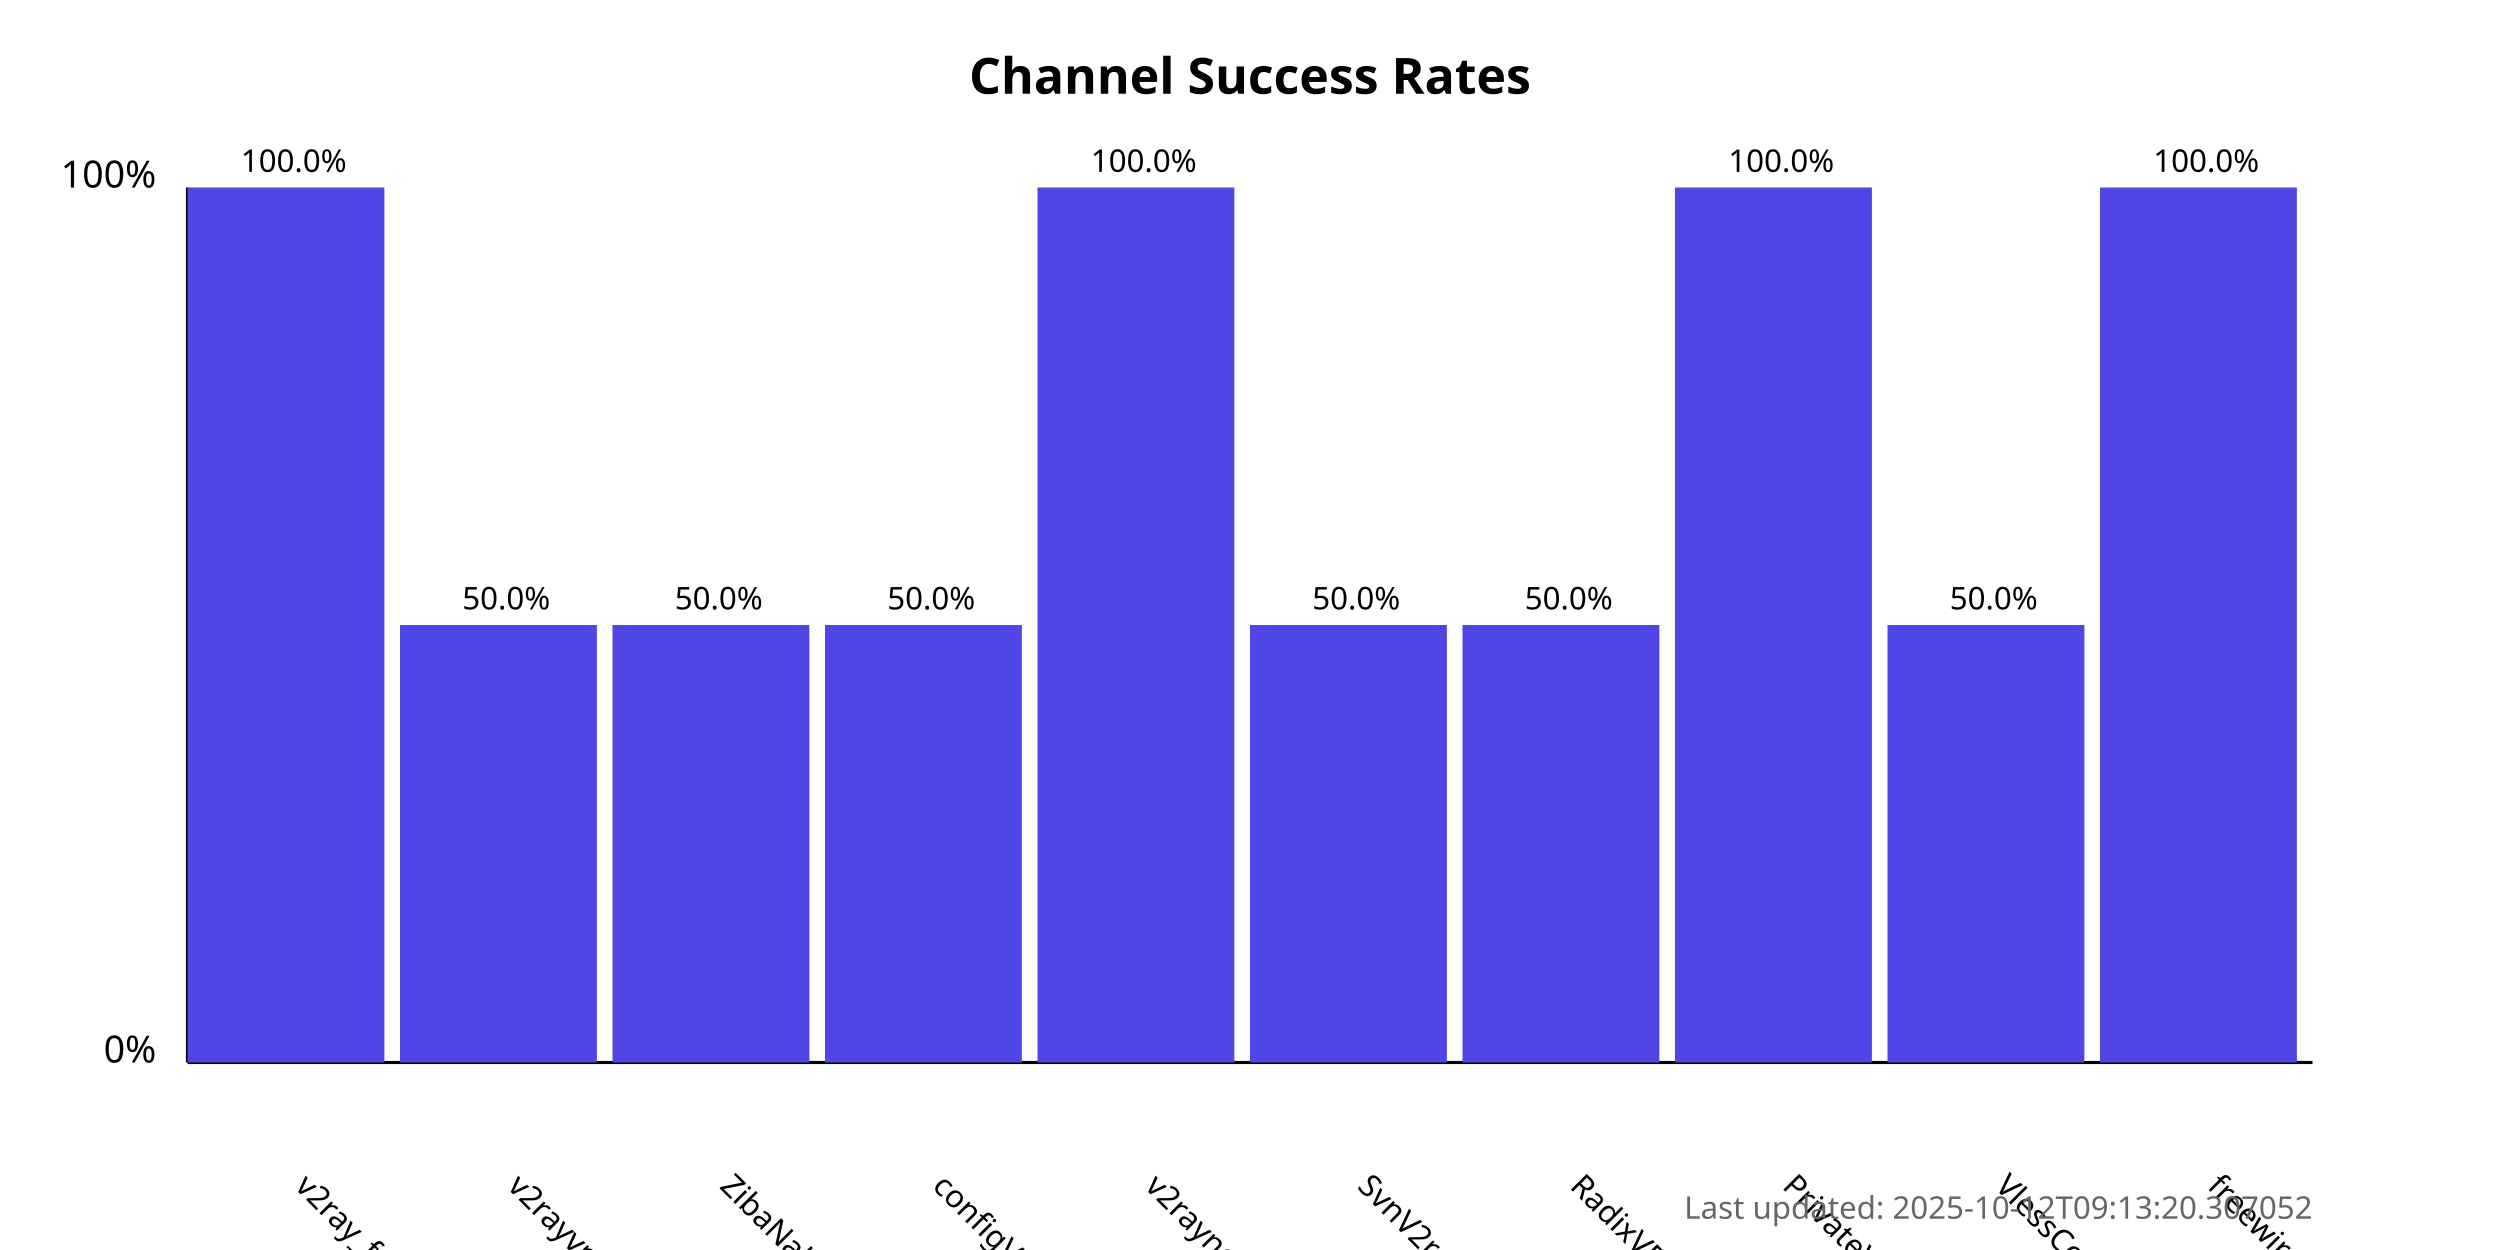
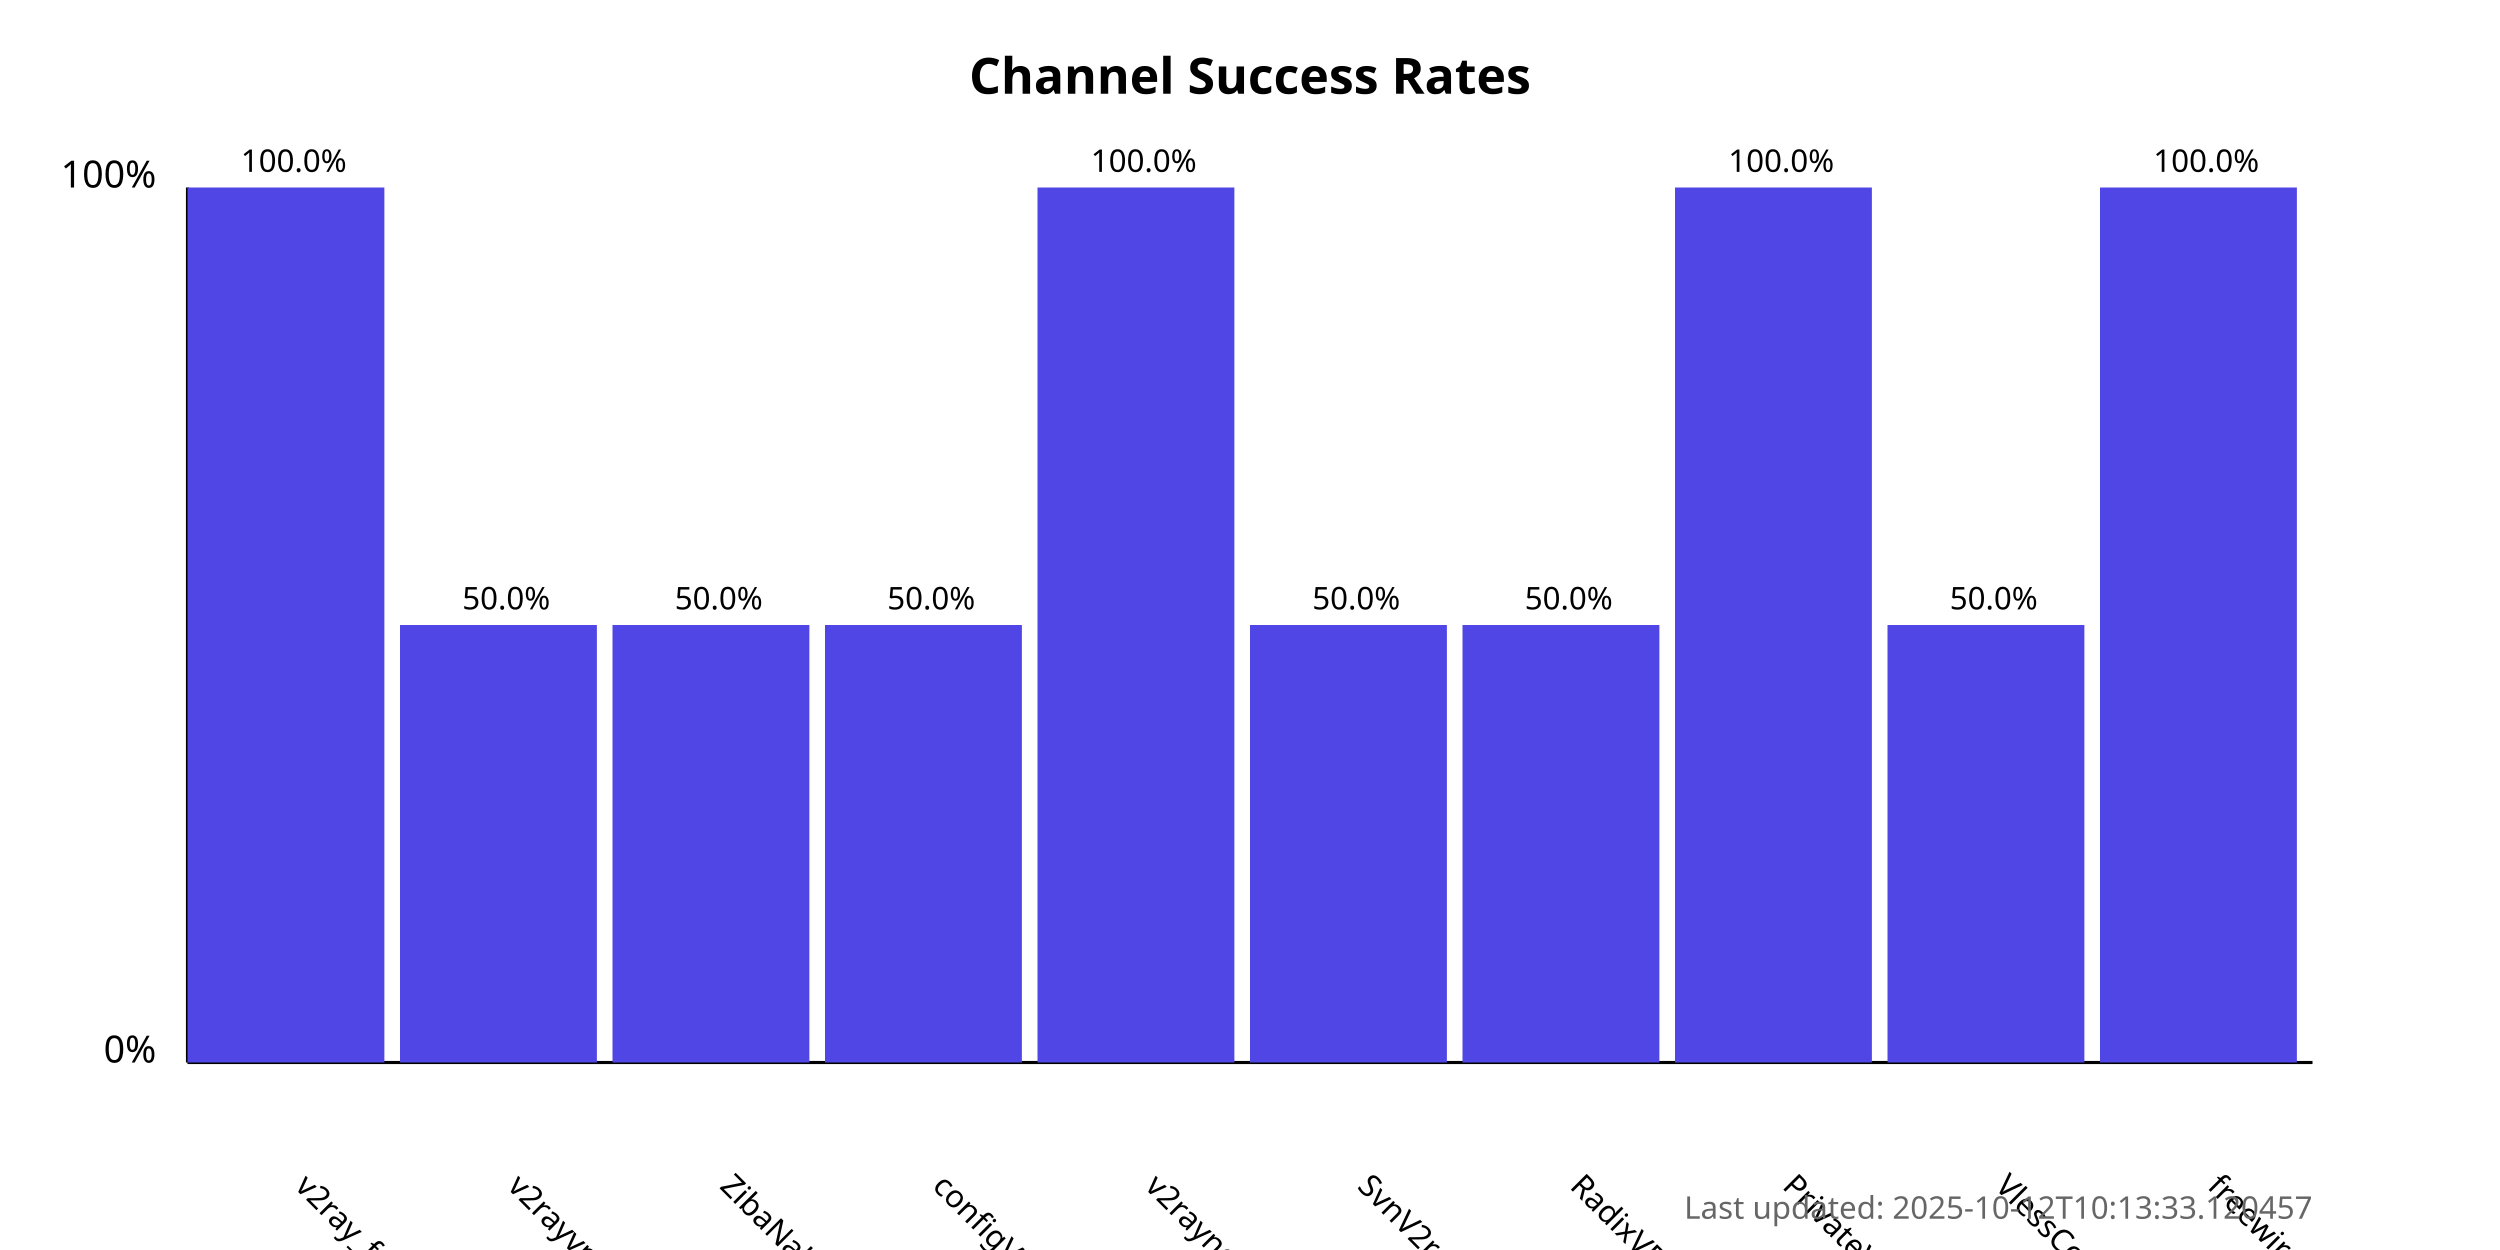
<svg xmlns="http://www.w3.org/2000/svg" width="800" height="400">
  <style>
            .chart-title { font: bold 16px sans-serif; }
            .axis-label { font: 12px sans-serif; }
            .tick-label { font: 10px sans-serif; }
            .bar { fill: #4f46e5; }
            .bar:hover { fill: #6366f1; }
            .timestamp { font: 10px sans-serif; fill: #666; }
        </style>
  <text x="400.0" y="30" text-anchor="middle" class="chart-title">
            Channel Success Rates
        </text>
  <line x1="60" y1="340" x2="60" y2="60" stroke="black" stroke-width="1" />
  <line x1="60" y1="340" x2="740" y2="340" stroke="black" stroke-width="1" />
  <text x="50" y="340" text-anchor="end" class="axis-label">0%</text>
  <text x="50" y="60" text-anchor="end" class="axis-label">100%</text>
  <g>
    <rect x="60" y="60.0" width="63.0" height="280.0" class="bar" />
    <text x="94.0" y="380" transform="rotate(45, 94.0, 380)" text-anchor="start" class="tick-label">
                v2ray_free_conf
            </text>
    <text x="94.0" y="55.0" text-anchor="middle" class="tick-label">
                100.0%
            </text>
  </g>
  <g>
    <rect x="128.0" y="200.0" width="63.0" height="140.0" class="bar" />
    <text x="162.0" y="380" transform="rotate(45, 162.0, 380)" text-anchor="start" class="tick-label">
                v2rayvpno
            </text>
    <text x="162.0" y="195.0" text-anchor="middle" class="tick-label">
                50.0%
            </text>
  </g>
  <g>
    <rect x="196.0" y="200.0" width="63.0" height="140.0" class="bar" />
    <text x="230.0" y="380" transform="rotate(45, 230.0, 380)" text-anchor="start" class="tick-label">
                ZibaNabz
            </text>
    <text x="230.0" y="195.0" text-anchor="middle" class="tick-label">
                50.0%
            </text>
  </g>
  <g>
    <rect x="264.0" y="200.0" width="63.0" height="140.0" class="bar" />
    <text x="298.0" y="380" transform="rotate(45, 298.0, 380)" text-anchor="start" class="tick-label">
                configV2rayForFree
            </text>
    <text x="298.0" y="195.0" text-anchor="middle" class="tick-label">
                50.0%
            </text>
  </g>
  <g>
    <rect x="332.0" y="60.0" width="63.0" height="280.0" class="bar" />
    <text x="366.0" y="380" transform="rotate(45, 366.0, 380)" text-anchor="start" class="tick-label">
                v2rayngvpn
            </text>
    <text x="366.0" y="55.0" text-anchor="middle" class="tick-label">
                100.0%
            </text>
  </g>
  <g>
    <rect x="400.0" y="200.0" width="63.0" height="140.0" class="bar" />
    <text x="434.0" y="380" transform="rotate(45, 434.0, 380)" text-anchor="start" class="tick-label">
                SvnV2ray
            </text>
    <text x="434.0" y="195.0" text-anchor="middle" class="tick-label">
                50.0%
            </text>
  </g>
  <g>
    <rect x="468.0" y="200.0" width="63.0" height="140.0" class="bar" />
    <text x="502.0" y="380" transform="rotate(45, 502.0, 380)" text-anchor="start" class="tick-label">
                RadixVPN
            </text>
    <text x="502.0" y="195.0" text-anchor="middle" class="tick-label">
                50.0%
            </text>
  </g>
  <g>
    <rect x="536.0" y="60.0" width="63.0" height="280.0" class="bar" />
    <text x="570.0" y="380" transform="rotate(45, 570.0, 380)" text-anchor="start" class="tick-label">
                PrivateVPNs
            </text>
    <text x="570.0" y="55.0" text-anchor="middle" class="tick-label">
                100.0%
            </text>
  </g>
  <g>
    <rect x="604.0" y="200.0" width="63.0" height="140.0" class="bar" />
    <text x="638.0" y="380" transform="rotate(45, 638.0, 380)" text-anchor="start" class="tick-label">
                VlessConfig
            </text>
    <text x="638.0" y="195.0" text-anchor="middle" class="tick-label">
                50.0%
            </text>
  </g>
  <g>
    <rect x="672.0" y="60.0" width="63.0" height="280.0" class="bar" />
    <text x="706.0" y="380" transform="rotate(45, 706.0, 380)" text-anchor="start" class="tick-label">
                freewireguard
            </text>
    <text x="706.0" y="55.0" text-anchor="middle" class="tick-label">
                100.0%
            </text>
  </g>
  <text x="740" y="390" text-anchor="end" class="timestamp">
-             Last updated: 2025-10-12T09:13:20.307052
+             Last updated: 2025-10-12T10:13:33.120457
        </text>
</svg>
